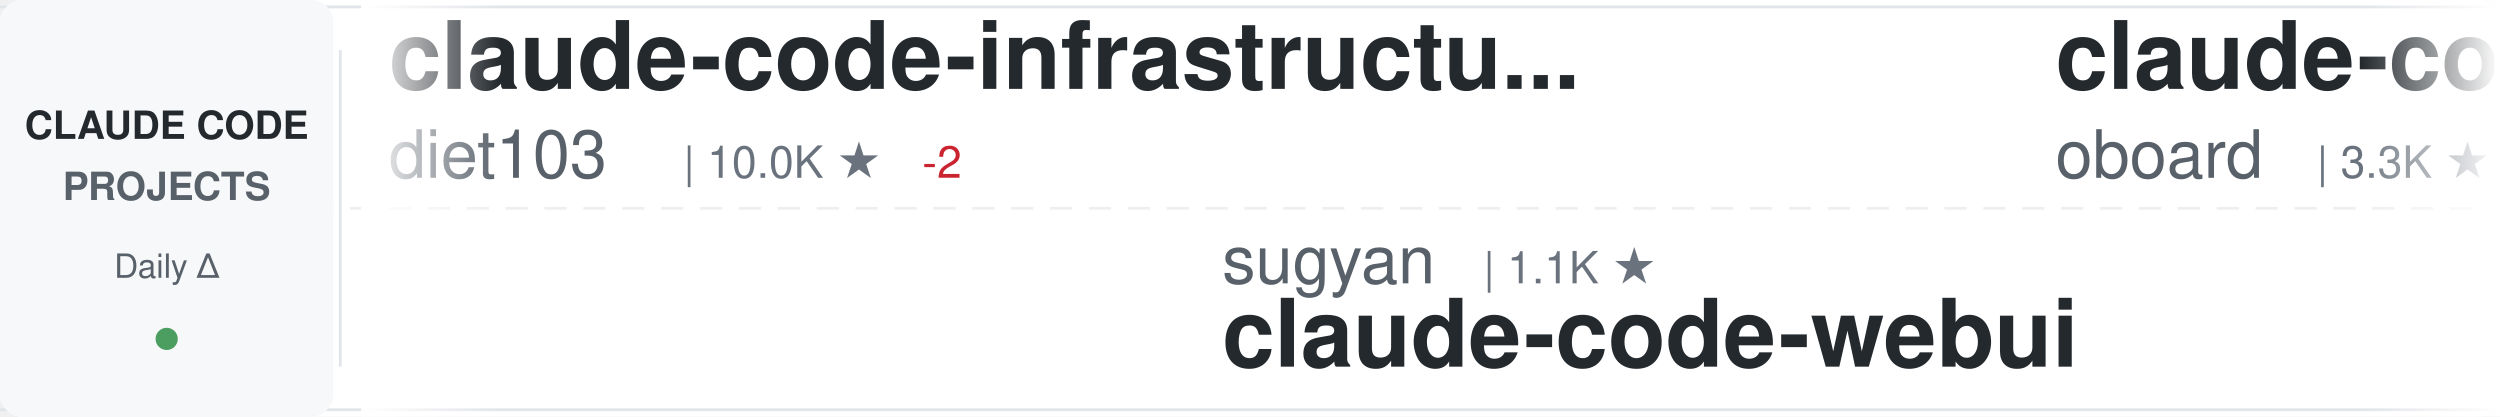
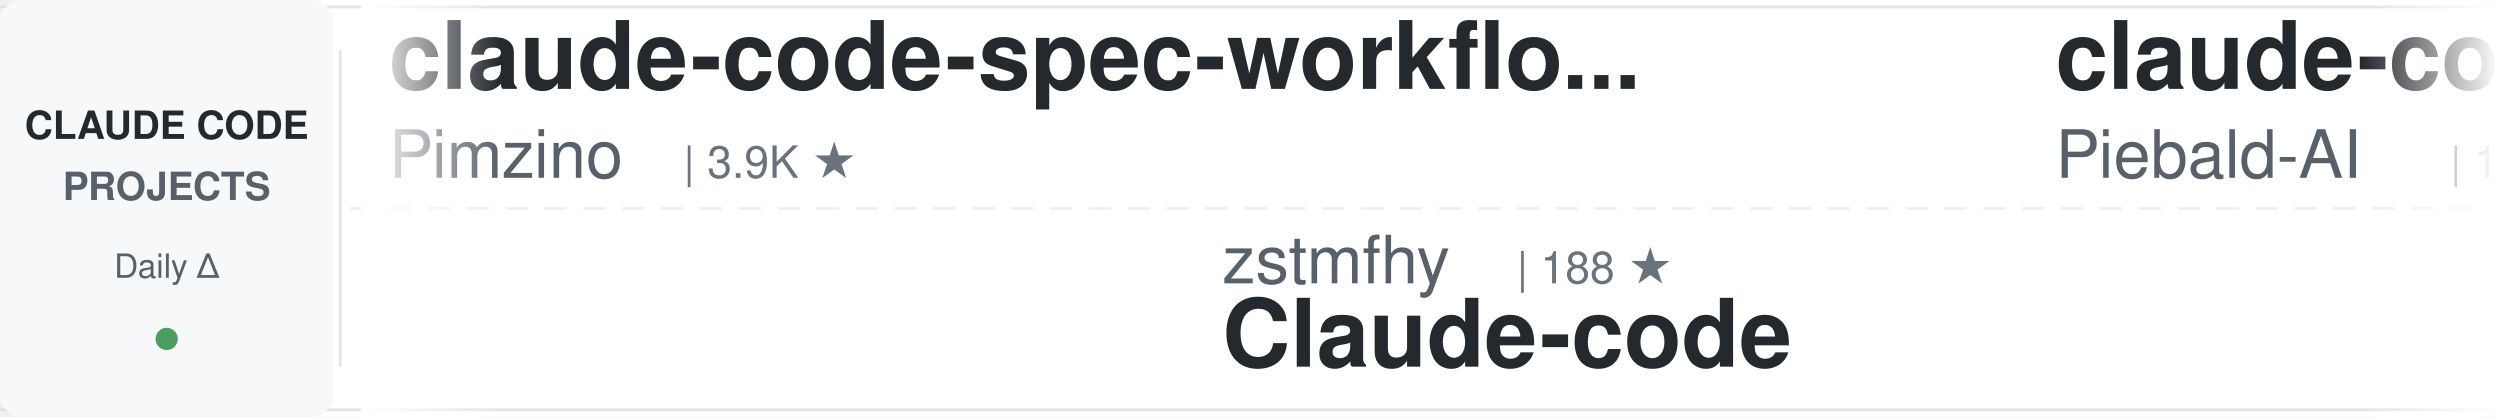
<svg xmlns="http://www.w3.org/2000/svg" width="900" height="150">
  <defs>
    <linearGradient id="awesomeLeftFade" x1="0%" y1="0%" x2="100%" y2="0%">
      <stop offset="0%" style="stop-color:#ffffff;stop-opacity:1" />
      <stop offset="100%" style="stop-color:#ffffff;stop-opacity:0" />
    </linearGradient>
    <linearGradient id="awesomeRightFade" x1="0%" y1="0%" x2="100%" y2="0%">
      <stop offset="0%" style="stop-color:#ffffff;stop-opacity:0" />
      <stop offset="100%" style="stop-color:#ffffff;stop-opacity:1" />
    </linearGradient>
  </defs>
  <rect width="900" height="150" fill="#ffffff" rx="8" />
  <rect x="0" y="2" width="900" height="1" fill="#e1e4e8" />
  <rect x="0" y="147" width="900" height="1" fill="#e1e4e8" />
  <line x1="0" y1="75" x2="900" y2="75" stroke="#e1e4e8" stroke-width="1" stroke-dasharray="8 6" opacity="0.6" />
  <rect x="0" y="0" width="120" height="150" fill="#f6f8fa" rx="8" />
  <text x="60" y="50" font-family="-apple-system, BlinkMacSystemFont, 'Segoe UI', Helvetica, Arial, sans-serif" font-size="14" font-weight="600" fill="#24292e" text-anchor="middle">CLAUDE CODE</text>
  <text x="60" y="72" font-family="-apple-system, BlinkMacSystemFont, 'Segoe UI', Helvetica, Arial, sans-serif" font-size="14" font-weight="600" fill="#586069" text-anchor="middle">PROJECTS</text>
  <text x="60" y="100" font-family="-apple-system, BlinkMacSystemFont, 'Segoe UI', Helvetica, Arial, sans-serif" font-size="12" font-weight="500" fill="#586069" text-anchor="middle">Daily Δ</text>
  <circle cx="60" cy="122" r="4" fill="#22863a" opacity="0.8" />
  <rect x="122" y="18" width="1" height="114" fill="#e1e4e8" />
  <clipPath id="awesomeTickerClip">
    <rect x="130" y="0" width="770" height="150" />
  </clipPath>
  <g clip-path="url(#awesomeTickerClip)">
    <g id="awesomeTickerItems">
      <animateTransform attributeName="transform" attributeType="XML" type="translate" from="0 0" to="-3000 0" dur="54s" repeatCount="indefinite" />
      <g transform="translate(0, 0)">
-         <text x="140" y="32" font-family="-apple-system, BlinkMacSystemFont, 'Segoe UI', Helvetica, Arial, sans-serif" font-size="34" font-weight="600" fill="#24292e">claude-code-infrastructu...</text>
-         <text x="140" y="64" font-family="-apple-system, BlinkMacSystemFont, 'Segoe UI', Helvetica, Arial, sans-serif" font-size="24" font-weight="400" fill="#586069">diet103</text>
-         <text x="246" y="64" font-family="-apple-system, BlinkMacSystemFont, 'Segoe UI', Helvetica, Arial, sans-serif" font-size="16" font-weight="500" fill="#6a737d">| 10.0K ★</text>
-         <text x="332" y="64" font-family="-apple-system, BlinkMacSystemFont, 'Segoe UI', Helvetica, Arial, sans-serif" font-size="16" font-weight="500" fill="#cb2431"> -2</text>
+         <text x="140" y="32" font-family="-apple-system, BlinkMacSystemFont, 'Segoe UI', Helvetica, Arial, sans-serif" font-size="34" font-weight="600" fill="#24292e">claude-code-spec-workflo...</text>
+         <text x="140" y="64" font-family="-apple-system, BlinkMacSystemFont, 'Segoe UI', Helvetica, Arial, sans-serif" font-size="24" font-weight="400" fill="#586069">Pimzino</text>
+         <text x="246" y="64" font-family="-apple-system, BlinkMacSystemFont, 'Segoe UI', Helvetica, Arial, sans-serif" font-size="16" font-weight="500" fill="#6a737d">| 3.9K ★</text>
      </g>
      <g transform="translate(300, 0)">
-         <text x="140" y="102" font-family="-apple-system, BlinkMacSystemFont, 'Segoe UI', Helvetica, Arial, sans-serif" font-size="24" font-weight="400" fill="#586069">sugyan</text>
-         <text x="234" y="102" font-family="-apple-system, BlinkMacSystemFont, 'Segoe UI', Helvetica, Arial, sans-serif" font-size="16" font-weight="500" fill="#6a737d">| 1.1K ★</text>
-         <text x="140" y="132" font-family="-apple-system, BlinkMacSystemFont, 'Segoe UI', Helvetica, Arial, sans-serif" font-size="34" font-weight="600" fill="#24292e">claude-code-webui</text>
+         <text x="140" y="102" font-family="-apple-system, BlinkMacSystemFont, 'Segoe UI', Helvetica, Arial, sans-serif" font-size="24" font-weight="400" fill="#586069">zstmfhy</text>
+         <text x="246" y="102" font-family="-apple-system, BlinkMacSystemFont, 'Segoe UI', Helvetica, Arial, sans-serif" font-size="16" font-weight="500" fill="#6a737d">| 188 ★</text>
+         <text x="140" y="132" font-family="-apple-system, BlinkMacSystemFont, 'Segoe UI', Helvetica, Arial, sans-serif" font-size="34" font-weight="600" fill="#24292e">Claude-code</text>
      </g>
      <g transform="translate(600, 0)">
-         <text x="140" y="32" font-family="-apple-system, BlinkMacSystemFont, 'Segoe UI', Helvetica, Arial, sans-serif" font-size="34" font-weight="600" fill="#24292e">claude-code-rev</text>
-         <text x="140" y="64" font-family="-apple-system, BlinkMacSystemFont, 'Segoe UI', Helvetica, Arial, sans-serif" font-size="24" font-weight="400" fill="#586069">oboard</text>
-         <text x="234" y="64" font-family="-apple-system, BlinkMacSystemFont, 'Segoe UI', Helvetica, Arial, sans-serif" font-size="16" font-weight="500" fill="#6a737d">| 3.3K ★</text>
+         <text x="140" y="32" font-family="-apple-system, BlinkMacSystemFont, 'Segoe UI', Helvetica, Arial, sans-serif" font-size="34" font-weight="600" fill="#24292e">claude-code-system-promp...</text>
+         <text x="140" y="64" font-family="-apple-system, BlinkMacSystemFont, 'Segoe UI', Helvetica, Arial, sans-serif" font-size="24" font-weight="400" fill="#586069">Piebald-AI</text>
+         <text x="282" y="64" font-family="-apple-system, BlinkMacSystemFont, 'Segoe UI', Helvetica, Arial, sans-serif" font-size="16" font-weight="500" fill="#6a737d">| 12.9K ★</text>
+         <text x="368" y="64" font-family="-apple-system, BlinkMacSystemFont, 'Segoe UI', Helvetica, Arial, sans-serif" font-size="16" font-weight="500" fill="#22863a"> +6</text>
      </g>
      <g transform="translate(900, 0)">
-         <text x="140" y="102" font-family="-apple-system, BlinkMacSystemFont, 'Segoe UI', Helvetica, Arial, sans-serif" font-size="24" font-weight="400" fill="#586069">Windy3f3f3f3f</text>
-         <text x="318" y="102" font-family="-apple-system, BlinkMacSystemFont, 'Segoe UI', Helvetica, Arial, sans-serif" font-size="16" font-weight="500" fill="#6a737d">| 2.7K ★</text>
-         <text x="395" y="102" font-family="-apple-system, BlinkMacSystemFont, 'Segoe UI', Helvetica, Arial, sans-serif" font-size="16" font-weight="500" fill="#22863a"> +2</text>
-         <text x="140" y="132" font-family="-apple-system, BlinkMacSystemFont, 'Segoe UI', Helvetica, Arial, sans-serif" font-size="34" font-weight="600" fill="#24292e">claude-code-from-scratch</text>
+         <text x="140" y="102" font-family="-apple-system, BlinkMacSystemFont, 'Segoe UI', Helvetica, Arial, sans-serif" font-size="24" font-weight="400" fill="#586069">frankbria</text>
+         <text x="270" y="102" font-family="-apple-system, BlinkMacSystemFont, 'Segoe UI', Helvetica, Arial, sans-serif" font-size="16" font-weight="500" fill="#6a737d">| 9.7K ★</text>
+         <text x="347" y="102" font-family="-apple-system, BlinkMacSystemFont, 'Segoe UI', Helvetica, Arial, sans-serif" font-size="16" font-weight="500" fill="#22863a"> +1</text>
+         <text x="140" y="132" font-family="-apple-system, BlinkMacSystemFont, 'Segoe UI', Helvetica, Arial, sans-serif" font-size="34" font-weight="600" fill="#24292e">ralph-claude-code</text>
      </g>
      <g transform="translate(1200, 0)">
-         <text x="140" y="32" font-family="-apple-system, BlinkMacSystemFont, 'Segoe UI', Helvetica, Arial, sans-serif" font-size="34" font-weight="600" fill="#24292e">Claude-Code</text>
-         <text x="140" y="64" font-family="-apple-system, BlinkMacSystemFont, 'Segoe UI', Helvetica, Arial, sans-serif" font-size="24" font-weight="400" fill="#586069">pengchengneo</text>
-         <text x="306" y="64" font-family="-apple-system, BlinkMacSystemFont, 'Segoe UI', Helvetica, Arial, sans-serif" font-size="16" font-weight="500" fill="#6a737d">| 1.8K ★</text>
-         <text x="383" y="64" font-family="-apple-system, BlinkMacSystemFont, 'Segoe UI', Helvetica, Arial, sans-serif" font-size="16" font-weight="500" fill="#cb2431"> -1</text>
+         <text x="140" y="32" font-family="-apple-system, BlinkMacSystemFont, 'Segoe UI', Helvetica, Arial, sans-serif" font-size="34" font-weight="600" fill="#24292e">claude-code</text>
+         <text x="140" y="64" font-family="-apple-system, BlinkMacSystemFont, 'Segoe UI', Helvetica, Arial, sans-serif" font-size="24" font-weight="400" fill="#586069">VineeTagarwaL-code</text>
+         <text x="378" y="64" font-family="-apple-system, BlinkMacSystemFont, 'Segoe UI', Helvetica, Arial, sans-serif" font-size="16" font-weight="500" fill="#6a737d">| 273 ★</text>
      </g>
      <g transform="translate(1500, 0)">
-         <text x="140" y="102" font-family="-apple-system, BlinkMacSystemFont, 'Segoe UI', Helvetica, Arial, sans-serif" font-size="24" font-weight="400" fill="#586069">Yuyz0112</text>
-         <text x="258" y="102" font-family="-apple-system, BlinkMacSystemFont, 'Segoe UI', Helvetica, Arial, sans-serif" font-size="16" font-weight="500" fill="#6a737d">| 2.4K ★</text>
-         <text x="140" y="132" font-family="-apple-system, BlinkMacSystemFont, 'Segoe UI', Helvetica, Arial, sans-serif" font-size="34" font-weight="600" fill="#24292e">claude-code-reverse</text>
+         <text x="140" y="102" font-family="-apple-system, BlinkMacSystemFont, 'Segoe UI', Helvetica, Arial, sans-serif" font-size="24" font-weight="400" fill="#586069">AprilNEA</text>
+         <text x="258" y="102" font-family="-apple-system, BlinkMacSystemFont, 'Segoe UI', Helvetica, Arial, sans-serif" font-size="16" font-weight="500" fill="#6a737d">| 393 ★</text>
+         <text x="140" y="132" font-family="-apple-system, BlinkMacSystemFont, 'Segoe UI', Helvetica, Arial, sans-serif" font-size="34" font-weight="600" fill="#24292e">claude-code-source</text>
      </g>
      <g transform="translate(1800, 0)">
-         <text x="140" y="32" font-family="-apple-system, BlinkMacSystemFont, 'Segoe UI', Helvetica, Arial, sans-serif" font-size="34" font-weight="600" fill="#24292e">claude-code</text>
-         <text x="140" y="64" font-family="-apple-system, BlinkMacSystemFont, 'Segoe UI', Helvetica, Arial, sans-serif" font-size="24" font-weight="400" fill="#586069">mehmoodosman</text>
-         <text x="306" y="64" font-family="-apple-system, BlinkMacSystemFont, 'Segoe UI', Helvetica, Arial, sans-serif" font-size="16" font-weight="500" fill="#6a737d">| 173 ★</text>
+         <text x="140" y="32" font-family="-apple-system, BlinkMacSystemFont, 'Segoe UI', Helvetica, Arial, sans-serif" font-size="34" font-weight="600" fill="#24292e">claude-code-book</text>
+         <text x="140" y="64" font-family="-apple-system, BlinkMacSystemFont, 'Segoe UI', Helvetica, Arial, sans-serif" font-size="24" font-weight="400" fill="#586069">lintsinghua</text>
+         <text x="294" y="64" font-family="-apple-system, BlinkMacSystemFont, 'Segoe UI', Helvetica, Arial, sans-serif" font-size="16" font-weight="500" fill="#6a737d">| 4.3K ★</text>
      </g>
      <g transform="translate(2100, 0)">
-         <text x="140" y="102" font-family="-apple-system, BlinkMacSystemFont, 'Segoe UI', Helvetica, Arial, sans-serif" font-size="24" font-weight="400" fill="#586069">KPR111</text>
-         <text x="234" y="102" font-family="-apple-system, BlinkMacSystemFont, 'Segoe UI', Helvetica, Arial, sans-serif" font-size="16" font-weight="500" fill="#6a737d">| 18 ★</text>
-         <text x="140" y="132" font-family="-apple-system, BlinkMacSystemFont, 'Segoe UI', Helvetica, Arial, sans-serif" font-size="34" font-weight="600" fill="#24292e">Claude-Code</text>
+         <text x="140" y="102" font-family="-apple-system, BlinkMacSystemFont, 'Segoe UI', Helvetica, Arial, sans-serif" font-size="24" font-weight="400" fill="#586069">feiskyer</text>
+         <text x="258" y="102" font-family="-apple-system, BlinkMacSystemFont, 'Segoe UI', Helvetica, Arial, sans-serif" font-size="16" font-weight="500" fill="#6a737d">| 1.7K ★</text>
+         <text x="140" y="132" font-family="-apple-system, BlinkMacSystemFont, 'Segoe UI', Helvetica, Arial, sans-serif" font-size="34" font-weight="600" fill="#24292e">claude-code-settings</text>
      </g>
      <g transform="translate(2400, 0)">
-         <text x="140" y="32" font-family="-apple-system, BlinkMacSystemFont, 'Segoe UI', Helvetica, Arial, sans-serif" font-size="34" font-weight="600" fill="#24292e">ClaudeCode</text>
-         <text x="140" y="64" font-family="-apple-system, BlinkMacSystemFont, 'Segoe UI', Helvetica, Arial, sans-serif" font-size="24" font-weight="400" fill="#586069">guanshan</text>
-         <text x="258" y="64" font-family="-apple-system, BlinkMacSystemFont, 'Segoe UI', Helvetica, Arial, sans-serif" font-size="16" font-weight="500" fill="#6a737d">| 60 ★</text>
+         <text x="140" y="32" font-family="-apple-system, BlinkMacSystemFont, 'Segoe UI', Helvetica, Arial, sans-serif" font-size="34" font-weight="600" fill="#24292e">Claude-code</text>
+         <text x="140" y="64" font-family="-apple-system, BlinkMacSystemFont, 'Segoe UI', Helvetica, Arial, sans-serif" font-size="24" font-weight="400" fill="#586069">fazxes</text>
+         <text x="234" y="64" font-family="-apple-system, BlinkMacSystemFont, 'Segoe UI', Helvetica, Arial, sans-serif" font-size="16" font-weight="500" fill="#6a737d">| 245 ★</text>
      </g>
      <g transform="translate(2700, 0)">
-         <text x="140" y="102" font-family="-apple-system, BlinkMacSystemFont, 'Segoe UI', Helvetica, Arial, sans-serif" font-size="24" font-weight="400" fill="#586069">anthropics</text>
-         <text x="282" y="102" font-family="-apple-system, BlinkMacSystemFont, 'Segoe UI', Helvetica, Arial, sans-serif" font-size="16" font-weight="500" fill="#6a737d">| 9.5K ★</text>
-         <text x="359" y="102" font-family="-apple-system, BlinkMacSystemFont, 'Segoe UI', Helvetica, Arial, sans-serif" font-size="16" font-weight="500" fill="#22863a"> +1</text>
-         <text x="140" y="132" font-family="-apple-system, BlinkMacSystemFont, 'Segoe UI', Helvetica, Arial, sans-serif" font-size="34" font-weight="600" fill="#24292e">claude-code-action</text>
+         <text x="140" y="102" font-family="-apple-system, BlinkMacSystemFont, 'Segoe UI', Helvetica, Arial, sans-serif" font-size="24" font-weight="400" fill="#586069">asgeirtj</text>
+         <text x="258" y="102" font-family="-apple-system, BlinkMacSystemFont, 'Segoe UI', Helvetica, Arial, sans-serif" font-size="16" font-weight="500" fill="#6a737d">| 69.3K ★</text>
+         <text x="344" y="102" font-family="-apple-system, BlinkMacSystemFont, 'Segoe UI', Helvetica, Arial, sans-serif" font-size="16" font-weight="500" fill="#22863a"> +17</text>
+         <text x="140" y="132" font-family="-apple-system, BlinkMacSystemFont, 'Segoe UI', Helvetica, Arial, sans-serif" font-size="34" font-weight="600" fill="#24292e">system_prompts_leaks</text>
      </g>
      <g transform="translate(3000, 0)">
-         <text x="140" y="32" font-family="-apple-system, BlinkMacSystemFont, 'Segoe UI', Helvetica, Arial, sans-serif" font-size="34" font-weight="600" fill="#24292e">claude-code-infrastructu...</text>
-         <text x="140" y="64" font-family="-apple-system, BlinkMacSystemFont, 'Segoe UI', Helvetica, Arial, sans-serif" font-size="24" font-weight="400" fill="#586069">diet103</text>
-         <text x="246" y="64" font-family="-apple-system, BlinkMacSystemFont, 'Segoe UI', Helvetica, Arial, sans-serif" font-size="16" font-weight="500" fill="#6a737d">| 10.0K ★</text>
-         <text x="332" y="64" font-family="-apple-system, BlinkMacSystemFont, 'Segoe UI', Helvetica, Arial, sans-serif" font-size="16" font-weight="500" fill="#cb2431"> -2</text>
+         <text x="140" y="32" font-family="-apple-system, BlinkMacSystemFont, 'Segoe UI', Helvetica, Arial, sans-serif" font-size="34" font-weight="600" fill="#24292e">claude-code-spec-workflo...</text>
+         <text x="140" y="64" font-family="-apple-system, BlinkMacSystemFont, 'Segoe UI', Helvetica, Arial, sans-serif" font-size="24" font-weight="400" fill="#586069">Pimzino</text>
+         <text x="246" y="64" font-family="-apple-system, BlinkMacSystemFont, 'Segoe UI', Helvetica, Arial, sans-serif" font-size="16" font-weight="500" fill="#6a737d">| 3.9K ★</text>
      </g>
      <g transform="translate(3300, 0)">
-         <text x="140" y="102" font-family="-apple-system, BlinkMacSystemFont, 'Segoe UI', Helvetica, Arial, sans-serif" font-size="24" font-weight="400" fill="#586069">sugyan</text>
-         <text x="234" y="102" font-family="-apple-system, BlinkMacSystemFont, 'Segoe UI', Helvetica, Arial, sans-serif" font-size="16" font-weight="500" fill="#6a737d">| 1.1K ★</text>
-         <text x="140" y="132" font-family="-apple-system, BlinkMacSystemFont, 'Segoe UI', Helvetica, Arial, sans-serif" font-size="34" font-weight="600" fill="#24292e">claude-code-webui</text>
+         <text x="140" y="102" font-family="-apple-system, BlinkMacSystemFont, 'Segoe UI', Helvetica, Arial, sans-serif" font-size="24" font-weight="400" fill="#586069">zstmfhy</text>
+         <text x="246" y="102" font-family="-apple-system, BlinkMacSystemFont, 'Segoe UI', Helvetica, Arial, sans-serif" font-size="16" font-weight="500" fill="#6a737d">| 188 ★</text>
+         <text x="140" y="132" font-family="-apple-system, BlinkMacSystemFont, 'Segoe UI', Helvetica, Arial, sans-serif" font-size="34" font-weight="600" fill="#24292e">Claude-code</text>
      </g>
      <g transform="translate(3600, 0)">
-         <text x="140" y="32" font-family="-apple-system, BlinkMacSystemFont, 'Segoe UI', Helvetica, Arial, sans-serif" font-size="34" font-weight="600" fill="#24292e">claude-code-rev</text>
-         <text x="140" y="64" font-family="-apple-system, BlinkMacSystemFont, 'Segoe UI', Helvetica, Arial, sans-serif" font-size="24" font-weight="400" fill="#586069">oboard</text>
-         <text x="234" y="64" font-family="-apple-system, BlinkMacSystemFont, 'Segoe UI', Helvetica, Arial, sans-serif" font-size="16" font-weight="500" fill="#6a737d">| 3.3K ★</text>
+         <text x="140" y="32" font-family="-apple-system, BlinkMacSystemFont, 'Segoe UI', Helvetica, Arial, sans-serif" font-size="34" font-weight="600" fill="#24292e">claude-code-system-promp...</text>
+         <text x="140" y="64" font-family="-apple-system, BlinkMacSystemFont, 'Segoe UI', Helvetica, Arial, sans-serif" font-size="24" font-weight="400" fill="#586069">Piebald-AI</text>
+         <text x="282" y="64" font-family="-apple-system, BlinkMacSystemFont, 'Segoe UI', Helvetica, Arial, sans-serif" font-size="16" font-weight="500" fill="#6a737d">| 12.9K ★</text>
+         <text x="368" y="64" font-family="-apple-system, BlinkMacSystemFont, 'Segoe UI', Helvetica, Arial, sans-serif" font-size="16" font-weight="500" fill="#22863a"> +6</text>
      </g>
      <g transform="translate(3900, 0)">
-         <text x="140" y="102" font-family="-apple-system, BlinkMacSystemFont, 'Segoe UI', Helvetica, Arial, sans-serif" font-size="24" font-weight="400" fill="#586069">Windy3f3f3f3f</text>
-         <text x="318" y="102" font-family="-apple-system, BlinkMacSystemFont, 'Segoe UI', Helvetica, Arial, sans-serif" font-size="16" font-weight="500" fill="#6a737d">| 2.7K ★</text>
-         <text x="395" y="102" font-family="-apple-system, BlinkMacSystemFont, 'Segoe UI', Helvetica, Arial, sans-serif" font-size="16" font-weight="500" fill="#22863a"> +2</text>
-         <text x="140" y="132" font-family="-apple-system, BlinkMacSystemFont, 'Segoe UI', Helvetica, Arial, sans-serif" font-size="34" font-weight="600" fill="#24292e">claude-code-from-scratch</text>
+         <text x="140" y="102" font-family="-apple-system, BlinkMacSystemFont, 'Segoe UI', Helvetica, Arial, sans-serif" font-size="24" font-weight="400" fill="#586069">frankbria</text>
+         <text x="270" y="102" font-family="-apple-system, BlinkMacSystemFont, 'Segoe UI', Helvetica, Arial, sans-serif" font-size="16" font-weight="500" fill="#6a737d">| 9.7K ★</text>
+         <text x="347" y="102" font-family="-apple-system, BlinkMacSystemFont, 'Segoe UI', Helvetica, Arial, sans-serif" font-size="16" font-weight="500" fill="#22863a"> +1</text>
+         <text x="140" y="132" font-family="-apple-system, BlinkMacSystemFont, 'Segoe UI', Helvetica, Arial, sans-serif" font-size="34" font-weight="600" fill="#24292e">ralph-claude-code</text>
      </g>
    </g>
  </g>
  <rect x="130" y="0" width="50" height="150" fill="url(#awesomeLeftFade)" />
  <rect x="850" y="0" width="50" height="150" fill="url(#awesomeRightFade)" />
</svg>
